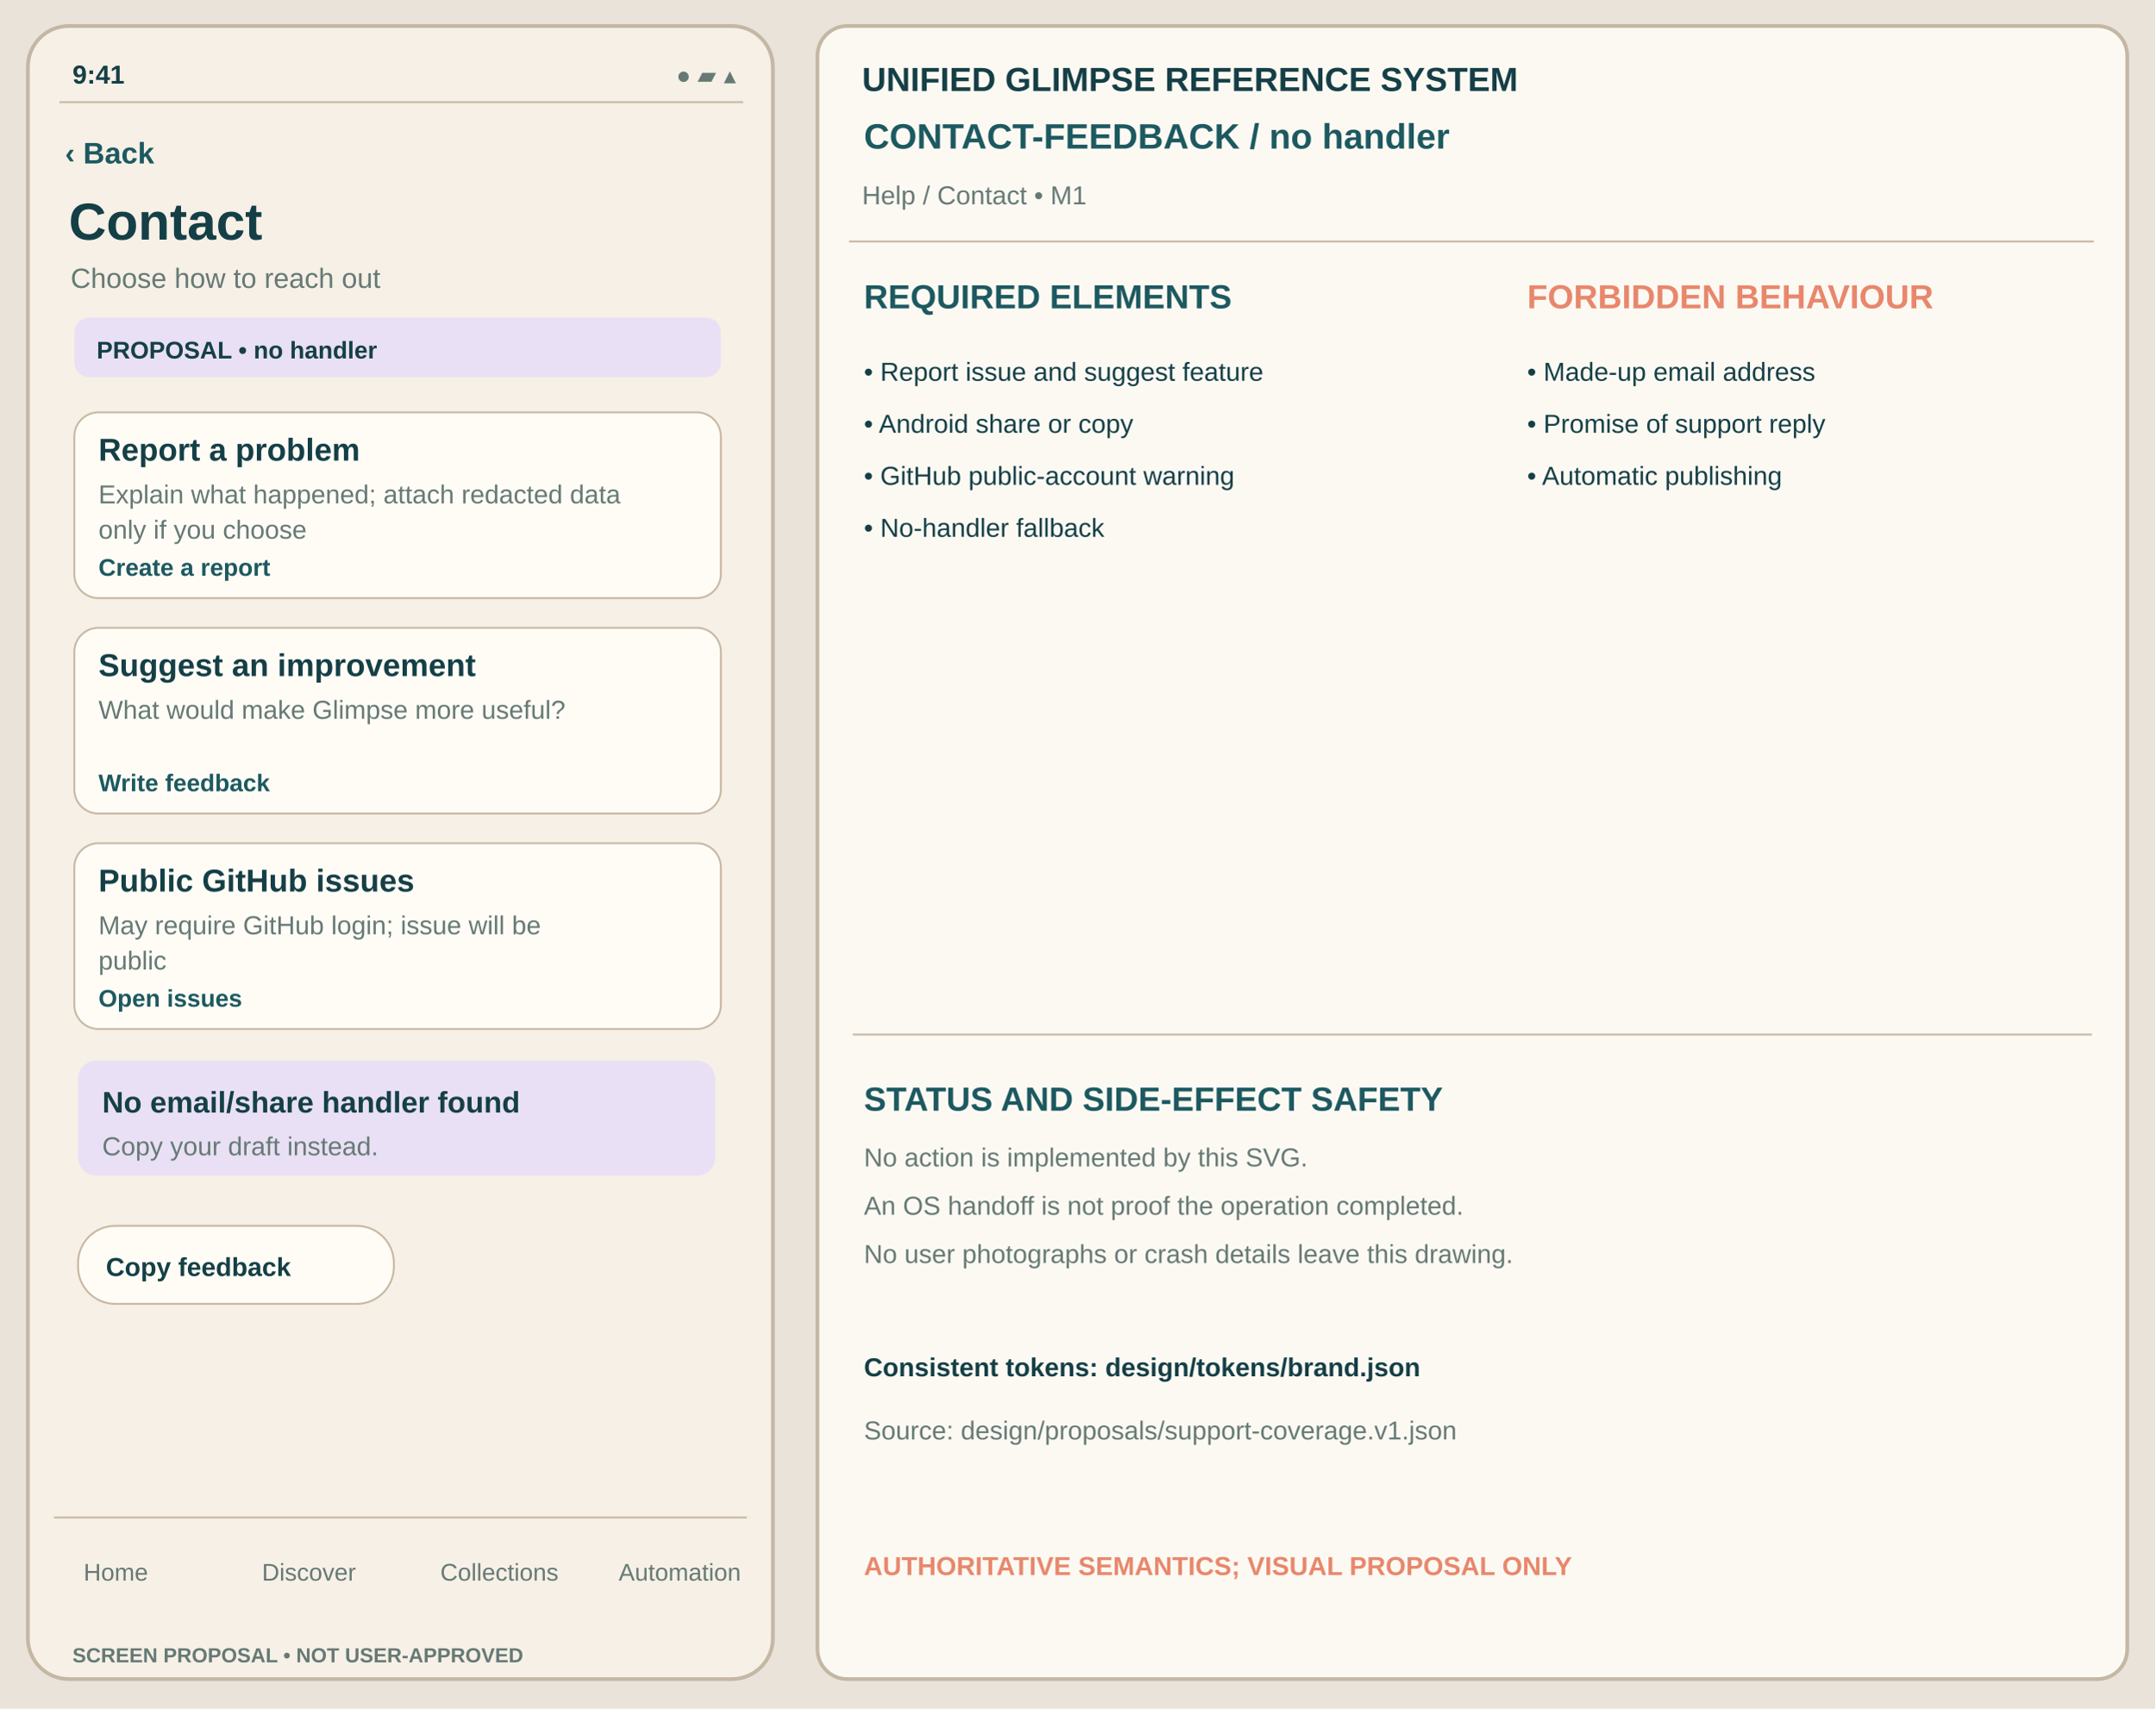
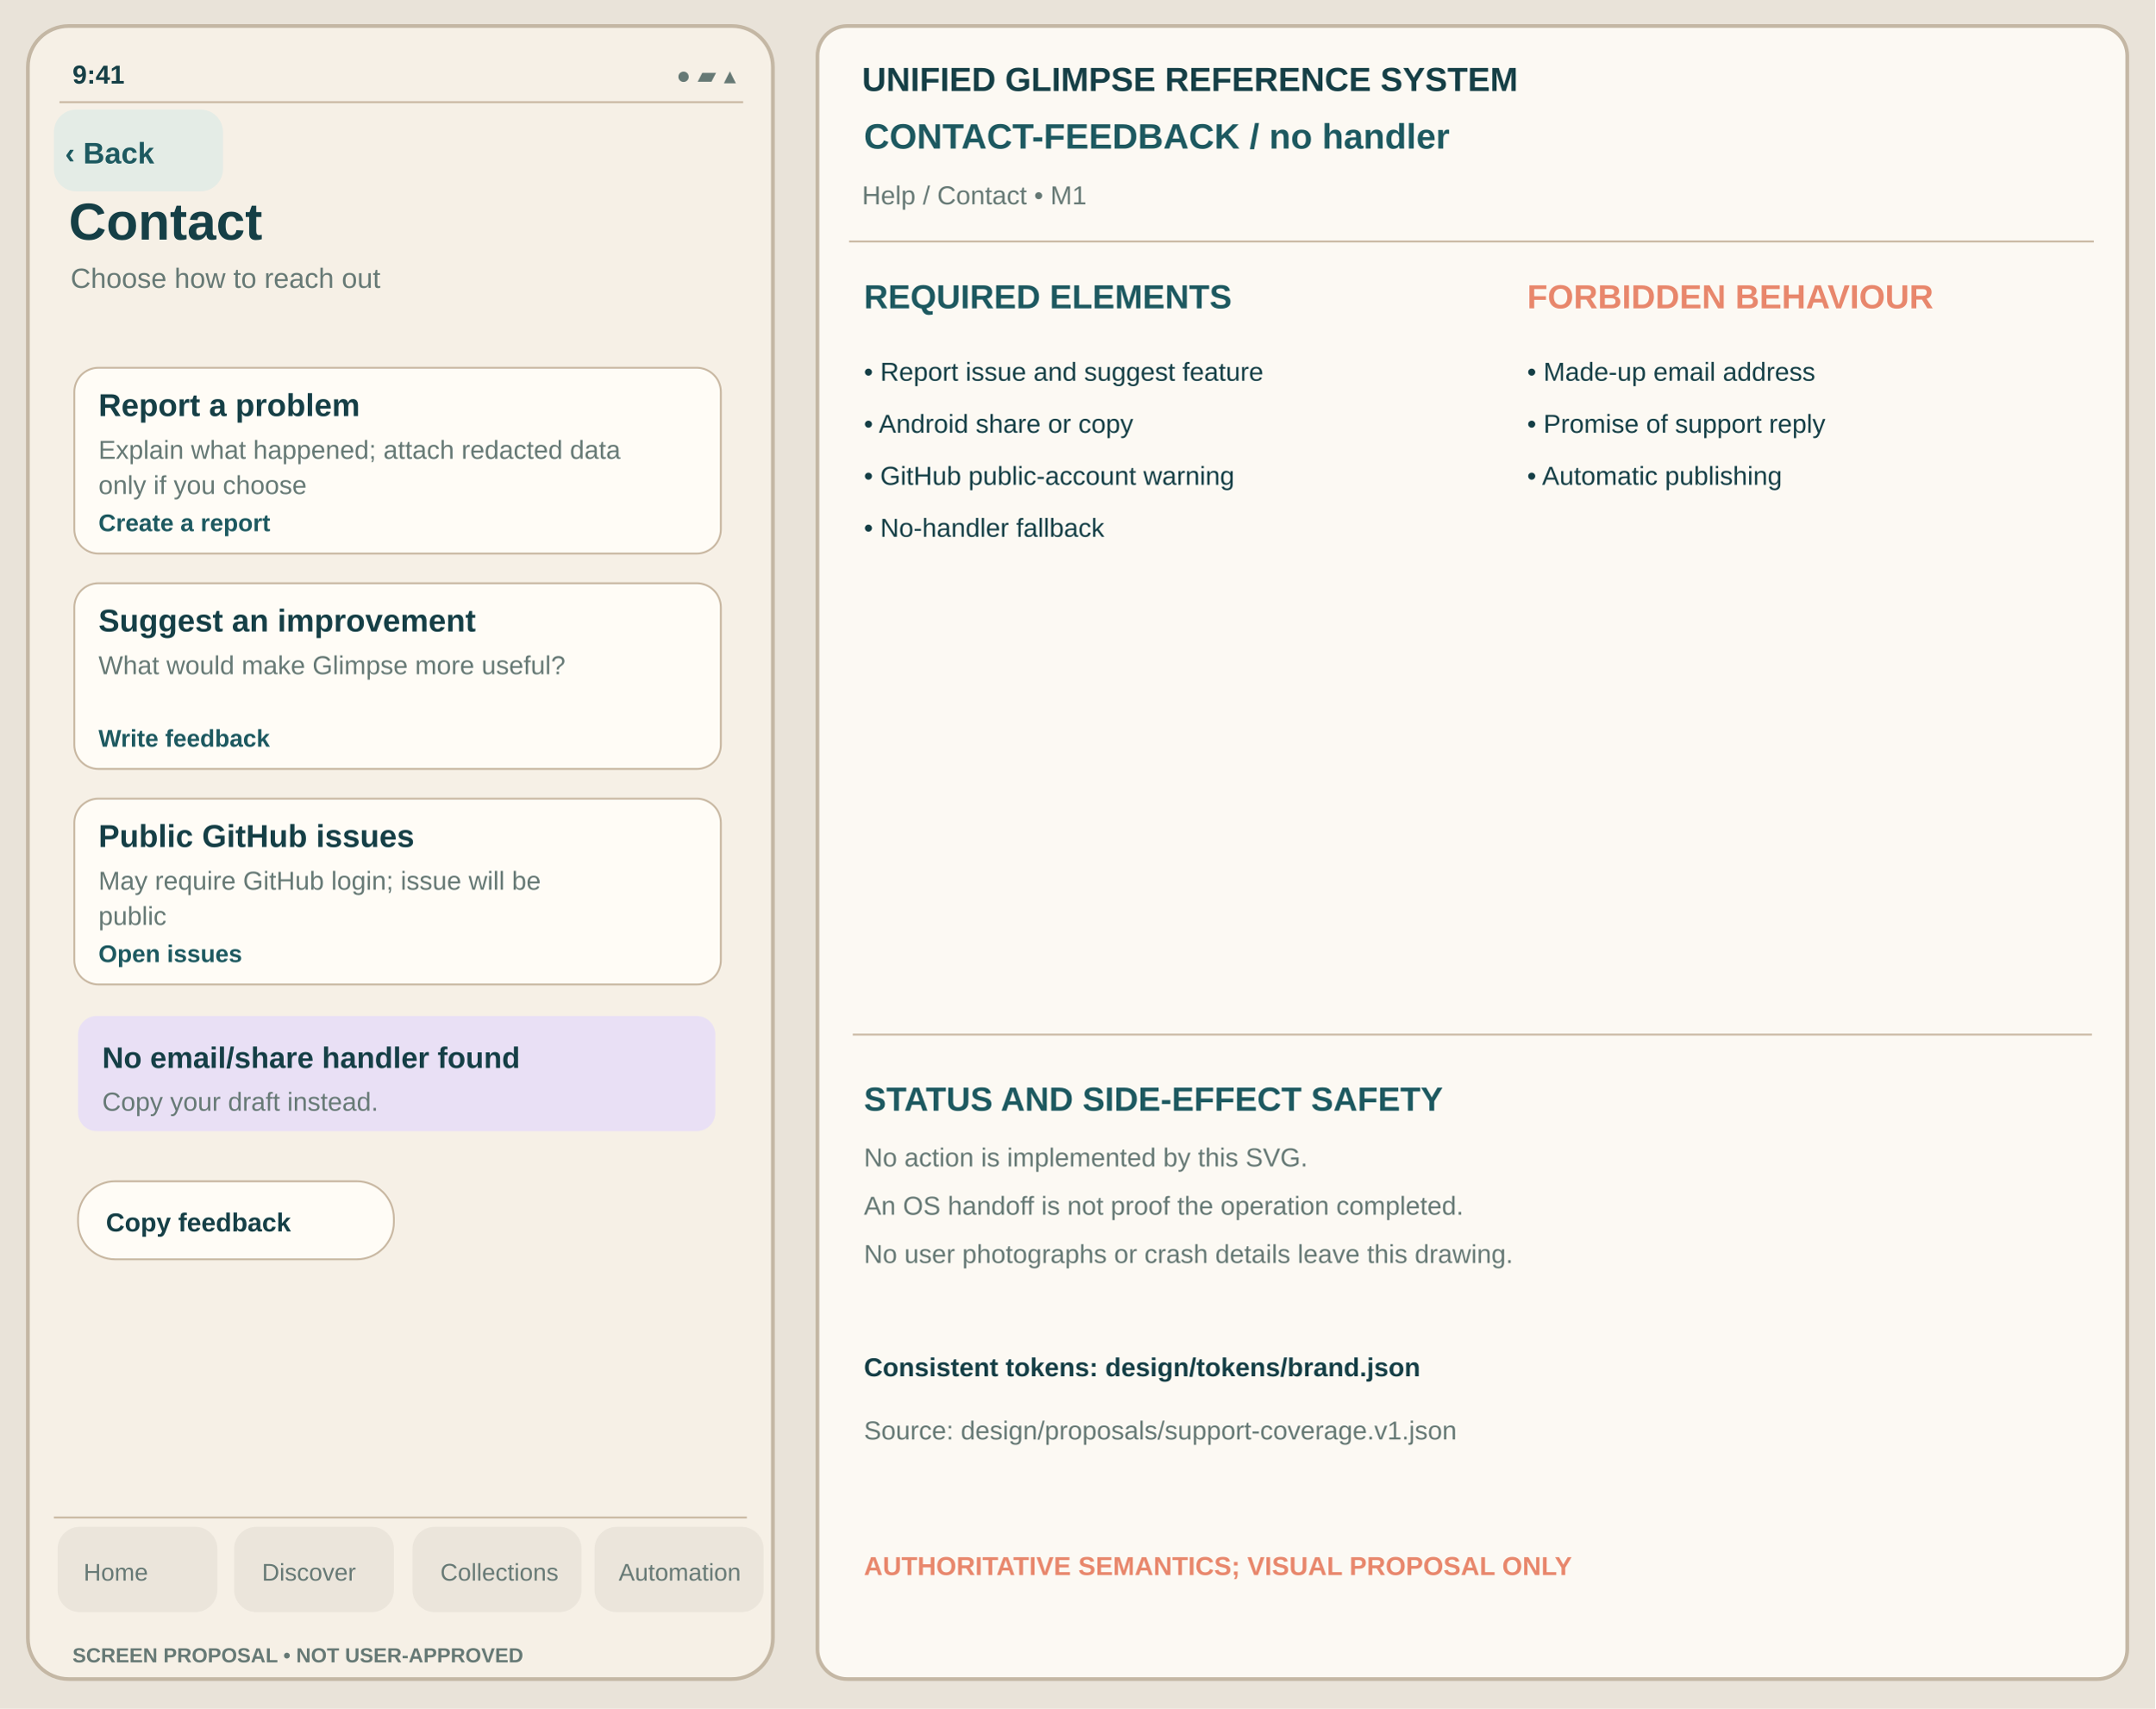
<svg xmlns="http://www.w3.org/2000/svg" viewBox="0 0 1160 920" width="1160" height="920" role="img" aria-label="Contact no-handler unapproved Glimpse visual reference">
  <rect width="1160" height="920" fill="#E9E3D9" />
  <rect x="15" y="14" width="401" height="890" rx="22" fill="#F6F0E6" stroke="#C4B7A4" stroke-width="2" />
  <text x="39" y="45" font-family="Arial,Helvetica,sans-serif" fill="#153F46" font-size="14" font-weight="600">9:41</text>
  <text x="364" y="45" font-family="Arial,Helvetica,sans-serif" fill="#667975" font-size="13" font-weight="400">●  ▰  ▴</text>
  <path d="M32 55h368" stroke="#C8B7A1" />
+   <rect x="29" y="59" width="91" height="44" rx="12" fill="#E4ECE6" data-control="back" data-focus-order="1" data-hit-width="91" data-hit-height="44" />
  <text x="35" y="88" font-family="Arial,Helvetica,sans-serif" fill="#1D5960" font-size="16" font-weight="650">‹ Back</text>
  <text x="37" y="129" font-family="Arial,Helvetica,sans-serif" fill="#153F46" font-size="28" font-weight="700">Contact</text>
  <text x="38" y="155" font-family="Arial,Helvetica,sans-serif" fill="#667975" font-size="15" font-weight="400">Choose how to reach out</text>
-   <rect x="40" y="171" width="348" height="32" rx="8" fill="#E9E0F5" stroke="none" stroke-width="1" />
-   <text x="52" y="193" font-family="Arial,Helvetica,sans-serif" fill="#153F46" font-size="13" font-weight="650">PROPOSAL • no handler</text>
-   <rect x="40" y="222" width="348" height="100" rx="13" fill="#FFFCF6" stroke="#C8B7A1" stroke-width="1" />
-   <text x="53" y="248" font-family="Arial,Helvetica,sans-serif" fill="#153F46" font-size="17" font-weight="650">Report a problem</text>
-   <text x="53" y="271" font-family="Arial,Helvetica,sans-serif" fill="#667975" font-size="14" font-weight="400">Explain what happened; attach redacted data</text>
-   <text x="53" y="290" font-family="Arial,Helvetica,sans-serif" fill="#667975" font-size="14" font-weight="400">only if you choose</text>
-   <text x="53" y="310" font-family="Arial,Helvetica,sans-serif" fill="#1D5960" font-size="13" font-weight="650">Create a report</text>
-   <rect x="40" y="338" width="348" height="100" rx="13" fill="#FFFCF6" stroke="#C8B7A1" stroke-width="1" />
-   <text x="53" y="364" font-family="Arial,Helvetica,sans-serif" fill="#153F46" font-size="17" font-weight="650">Suggest an improvement</text>
-   <text x="53" y="387" font-family="Arial,Helvetica,sans-serif" fill="#667975" font-size="14" font-weight="400">What would make Glimpse more useful?</text>
-   <text x="53" y="426" font-family="Arial,Helvetica,sans-serif" fill="#1D5960" font-size="13" font-weight="650">Write feedback</text>
-   <rect x="40" y="454" width="348" height="100" rx="13" fill="#FFFCF6" stroke="#C8B7A1" stroke-width="1" />
-   <text x="53" y="480" font-family="Arial,Helvetica,sans-serif" fill="#153F46" font-size="17" font-weight="650">Public GitHub issues</text>
-   <text x="53" y="503" font-family="Arial,Helvetica,sans-serif" fill="#667975" font-size="14" font-weight="400">May require GitHub login; issue will be</text>
-   <text x="53" y="522" font-family="Arial,Helvetica,sans-serif" fill="#667975" font-size="14" font-weight="400">public</text>
-   <text x="53" y="542" font-family="Arial,Helvetica,sans-serif" fill="#1D5960" font-size="13" font-weight="650">Open issues</text>
-   <rect x="42" y="571" width="343" height="62" rx="10" fill="#E9E0F5" stroke="none" stroke-width="1" />
-   <text x="55" y="599" font-family="Arial,Helvetica,sans-serif" fill="#153F46" font-size="16" font-weight="650">No email/share handler found</text>
-   <text x="55" y="622" font-family="Arial,Helvetica,sans-serif" fill="#667975" font-size="14" font-weight="400">Copy your draft instead.</text>
-   <rect x="42" y="660" width="170" height="42" rx="20" fill="#FFFCF6" stroke="#C8B7A1" stroke-width="1" />
-   <text x="57" y="687" font-family="Arial,Helvetica,sans-serif" fill="#153F46" font-size="14" font-weight="650">Copy feedback</text>
+   <g id="support-body" transform="translate(0,-24)">
+     <rect x="40" y="222" width="348" height="100" rx="13" fill="#FFFCF6" stroke="#C8B7A1" stroke-width="1" />
+     <text x="53" y="248" font-family="Arial,Helvetica,sans-serif" fill="#153F46" font-size="17" font-weight="650">Report a problem</text>
+     <text x="53" y="271" font-family="Arial,Helvetica,sans-serif" fill="#667975" font-size="14" font-weight="400">Explain what happened; attach redacted data</text>
+     <text x="53" y="290" font-family="Arial,Helvetica,sans-serif" fill="#667975" font-size="14" font-weight="400">only if you choose</text>
+     <text x="53" y="310" font-family="Arial,Helvetica,sans-serif" fill="#1D5960" font-size="13" font-weight="650">Create a report</text>
+     <rect x="40" y="338" width="348" height="100" rx="13" fill="#FFFCF6" stroke="#C8B7A1" stroke-width="1" />
+     <text x="53" y="364" font-family="Arial,Helvetica,sans-serif" fill="#153F46" font-size="17" font-weight="650">Suggest an improvement</text>
+     <text x="53" y="387" font-family="Arial,Helvetica,sans-serif" fill="#667975" font-size="14" font-weight="400">What would make Glimpse more useful?</text>
+     <text x="53" y="426" font-family="Arial,Helvetica,sans-serif" fill="#1D5960" font-size="13" font-weight="650">Write feedback</text>
+     <rect x="40" y="454" width="348" height="100" rx="13" fill="#FFFCF6" stroke="#C8B7A1" stroke-width="1" />
+     <text x="53" y="480" font-family="Arial,Helvetica,sans-serif" fill="#153F46" font-size="17" font-weight="650">Public GitHub issues</text>
+     <text x="53" y="503" font-family="Arial,Helvetica,sans-serif" fill="#667975" font-size="14" font-weight="400">May require GitHub login; issue will be</text>
+     <text x="53" y="522" font-family="Arial,Helvetica,sans-serif" fill="#667975" font-size="14" font-weight="400">public</text>
+     <text x="53" y="542" font-family="Arial,Helvetica,sans-serif" fill="#1D5960" font-size="13" font-weight="650">Open issues</text>
+     <rect x="42" y="571" width="343" height="62" rx="10" fill="#E9E0F5" stroke="none" stroke-width="1" />
+     <text x="55" y="599" font-family="Arial,Helvetica,sans-serif" fill="#153F46" font-size="16" font-weight="650">No email/share handler found</text>
+     <text x="55" y="622" font-family="Arial,Helvetica,sans-serif" fill="#667975" font-size="14" font-weight="400">Copy your draft instead.</text>
+     <rect x="42" y="660" width="170" height="42" rx="20" fill="#FFFCF6" stroke="#C8B7A1" stroke-width="1" />
+     <text x="57" y="687" font-family="Arial,Helvetica,sans-serif" fill="#153F46" font-size="14" font-weight="650">Copy feedback</text>
+   </g>
  <path d="M29 817h373" stroke="#C8B7A1" />
+   <g id="support-navigation" aria-label="Four tab destinations; static touch region proposal only">
+     <rect x="31" y="822" width="86" height="46" rx="12" fill="#EBE5DB" data-control="nav-home" data-focus-order="90" data-hit-width="86" data-hit-height="46" />
+     <rect x="126" y="822" width="86" height="46" rx="12" fill="#EBE5DB" data-control="nav-discover" data-focus-order="91" data-hit-width="86" data-hit-height="46" />
+     <rect x="222" y="822" width="91" height="46" rx="12" fill="#EBE5DB" data-control="nav-collections" data-focus-order="92" data-hit-width="91" data-hit-height="46" />
+     <rect x="320" y="822" width="91" height="46" rx="12" fill="#EBE5DB" data-control="nav-automation" data-focus-order="93" data-hit-width="91" data-hit-height="46" />
+   </g>
  <text x="45" y="851" font-family="Arial,Helvetica,sans-serif" fill="#667975" font-size="13" font-weight="500">Home</text>
  <text x="141" y="851" font-family="Arial,Helvetica,sans-serif" fill="#667975" font-size="13" font-weight="500">Discover</text>
  <text x="237" y="851" font-family="Arial,Helvetica,sans-serif" fill="#667975" font-size="13" font-weight="500">Collections</text>
  <text x="333" y="851" font-family="Arial,Helvetica,sans-serif" fill="#667975" font-size="13" font-weight="500">Automation</text>
  <text x="39" y="895" font-family="Arial,Helvetica,sans-serif" fill="#667975" font-size="11" font-weight="650">SCREEN PROPOSAL • NOT USER-APPROVED</text>
  <rect x="440" y="14" width="705" height="890" rx="16" fill="#FCF9F3" stroke="#C4B7A4" stroke-width="2" />
  <text x="464" y="49" font-family="Arial,Helvetica,sans-serif" fill="#153F46" font-size="18" font-weight="700">UNIFIED GLIMPSE REFERENCE SYSTEM</text>
  <text x="465" y="80" font-family="Arial,Helvetica,sans-serif" fill="#1D5960" font-size="19" font-weight="650">CONTACT-FEEDBACK  /  no handler</text>
  <text x="464" y="110" font-family="Arial,Helvetica,sans-serif" fill="#667975" font-size="14" font-weight="400">Help / Contact  •  M1</text>
  <path d="M457 130h670" stroke="#C8B7A1" />
  <text x="465" y="166" font-family="Arial,Helvetica,sans-serif" fill="#1D5960" font-size="18" font-weight="700">REQUIRED ELEMENTS</text>
  <text x="822" y="166" font-family="Arial,Helvetica,sans-serif" fill="#E8876C" font-size="18" font-weight="700">FORBIDDEN BEHAVIOUR</text>
  <text x="465" y="205" font-family="Arial,Helvetica,sans-serif" fill="#153F46" font-size="14" font-weight="400">• Report issue and suggest feature</text>
  <text x="465" y="233" font-family="Arial,Helvetica,sans-serif" fill="#153F46" font-size="14" font-weight="400">• Android share or copy</text>
  <text x="465" y="261" font-family="Arial,Helvetica,sans-serif" fill="#153F46" font-size="14" font-weight="400">• GitHub public-account warning</text>
  <text x="465" y="289" font-family="Arial,Helvetica,sans-serif" fill="#153F46" font-size="14" font-weight="400">• No-handler fallback</text>
  <text x="822" y="205" font-family="Arial,Helvetica,sans-serif" fill="#153F46" font-size="14" font-weight="400">• Made-up email address</text>
  <text x="822" y="233" font-family="Arial,Helvetica,sans-serif" fill="#153F46" font-size="14" font-weight="400">• Promise of support reply</text>
  <text x="822" y="261" font-family="Arial,Helvetica,sans-serif" fill="#153F46" font-size="14" font-weight="400">• Automatic publishing</text>
  <path d="M459 557h667" stroke="#C8B7A1" />
  <text x="465" y="598" font-family="Arial,Helvetica,sans-serif" fill="#1D5960" font-size="18" font-weight="700">STATUS AND SIDE-EFFECT SAFETY</text>
  <text x="465" y="628" font-family="Arial,Helvetica,sans-serif" fill="#667975" font-size="14" font-weight="400">No action is implemented by this SVG.</text>
  <text x="465" y="654" font-family="Arial,Helvetica,sans-serif" fill="#667975" font-size="14" font-weight="400">An OS handoff is not proof the operation completed.</text>
  <text x="465" y="680" font-family="Arial,Helvetica,sans-serif" fill="#667975" font-size="14" font-weight="400">No user photographs or crash details leave this drawing.</text>
  <text x="465" y="741" font-family="Arial,Helvetica,sans-serif" fill="#153F46" font-size="14" font-weight="650">Consistent tokens: design/tokens/brand.json</text>
  <text x="465" y="775" font-family="Arial,Helvetica,sans-serif" fill="#667975" font-size="14" font-weight="400">Source: design/proposals/support-coverage.v1.json</text>
  <text x="465" y="848" font-family="Arial,Helvetica,sans-serif" fill="#E8876C" font-size="14" font-weight="700">AUTHORITATIVE SEMANTICS; VISUAL PROPOSAL ONLY</text>
</svg>
